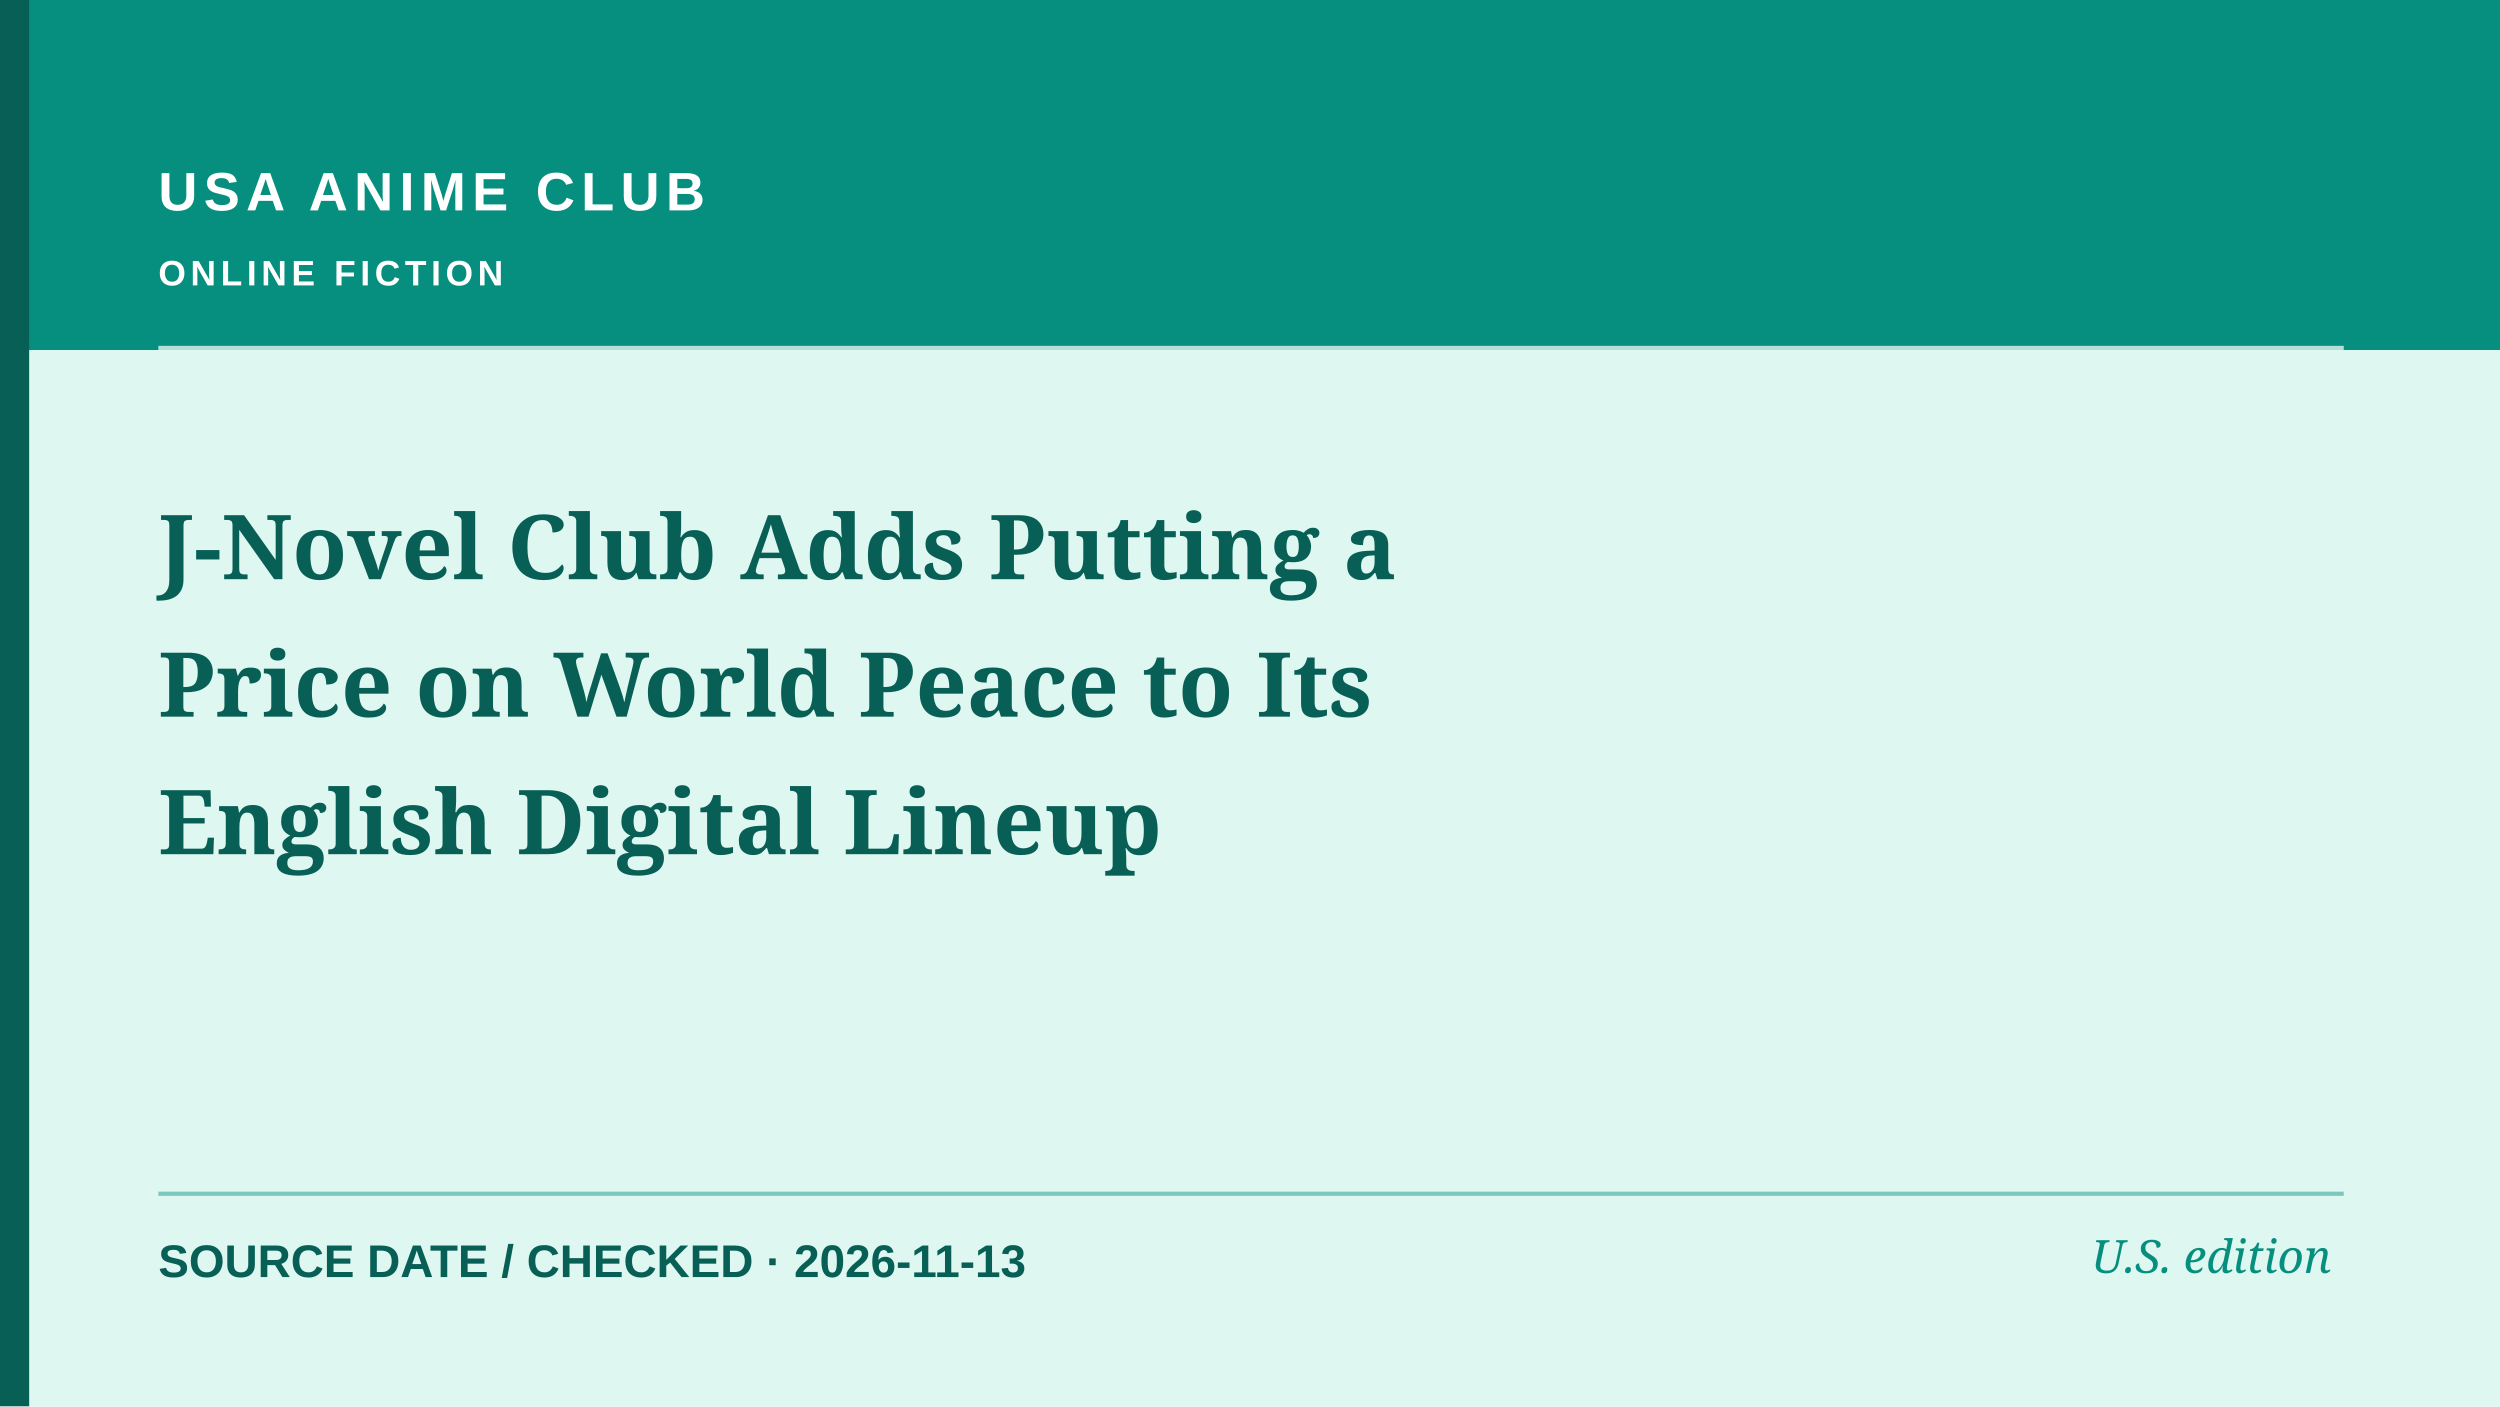
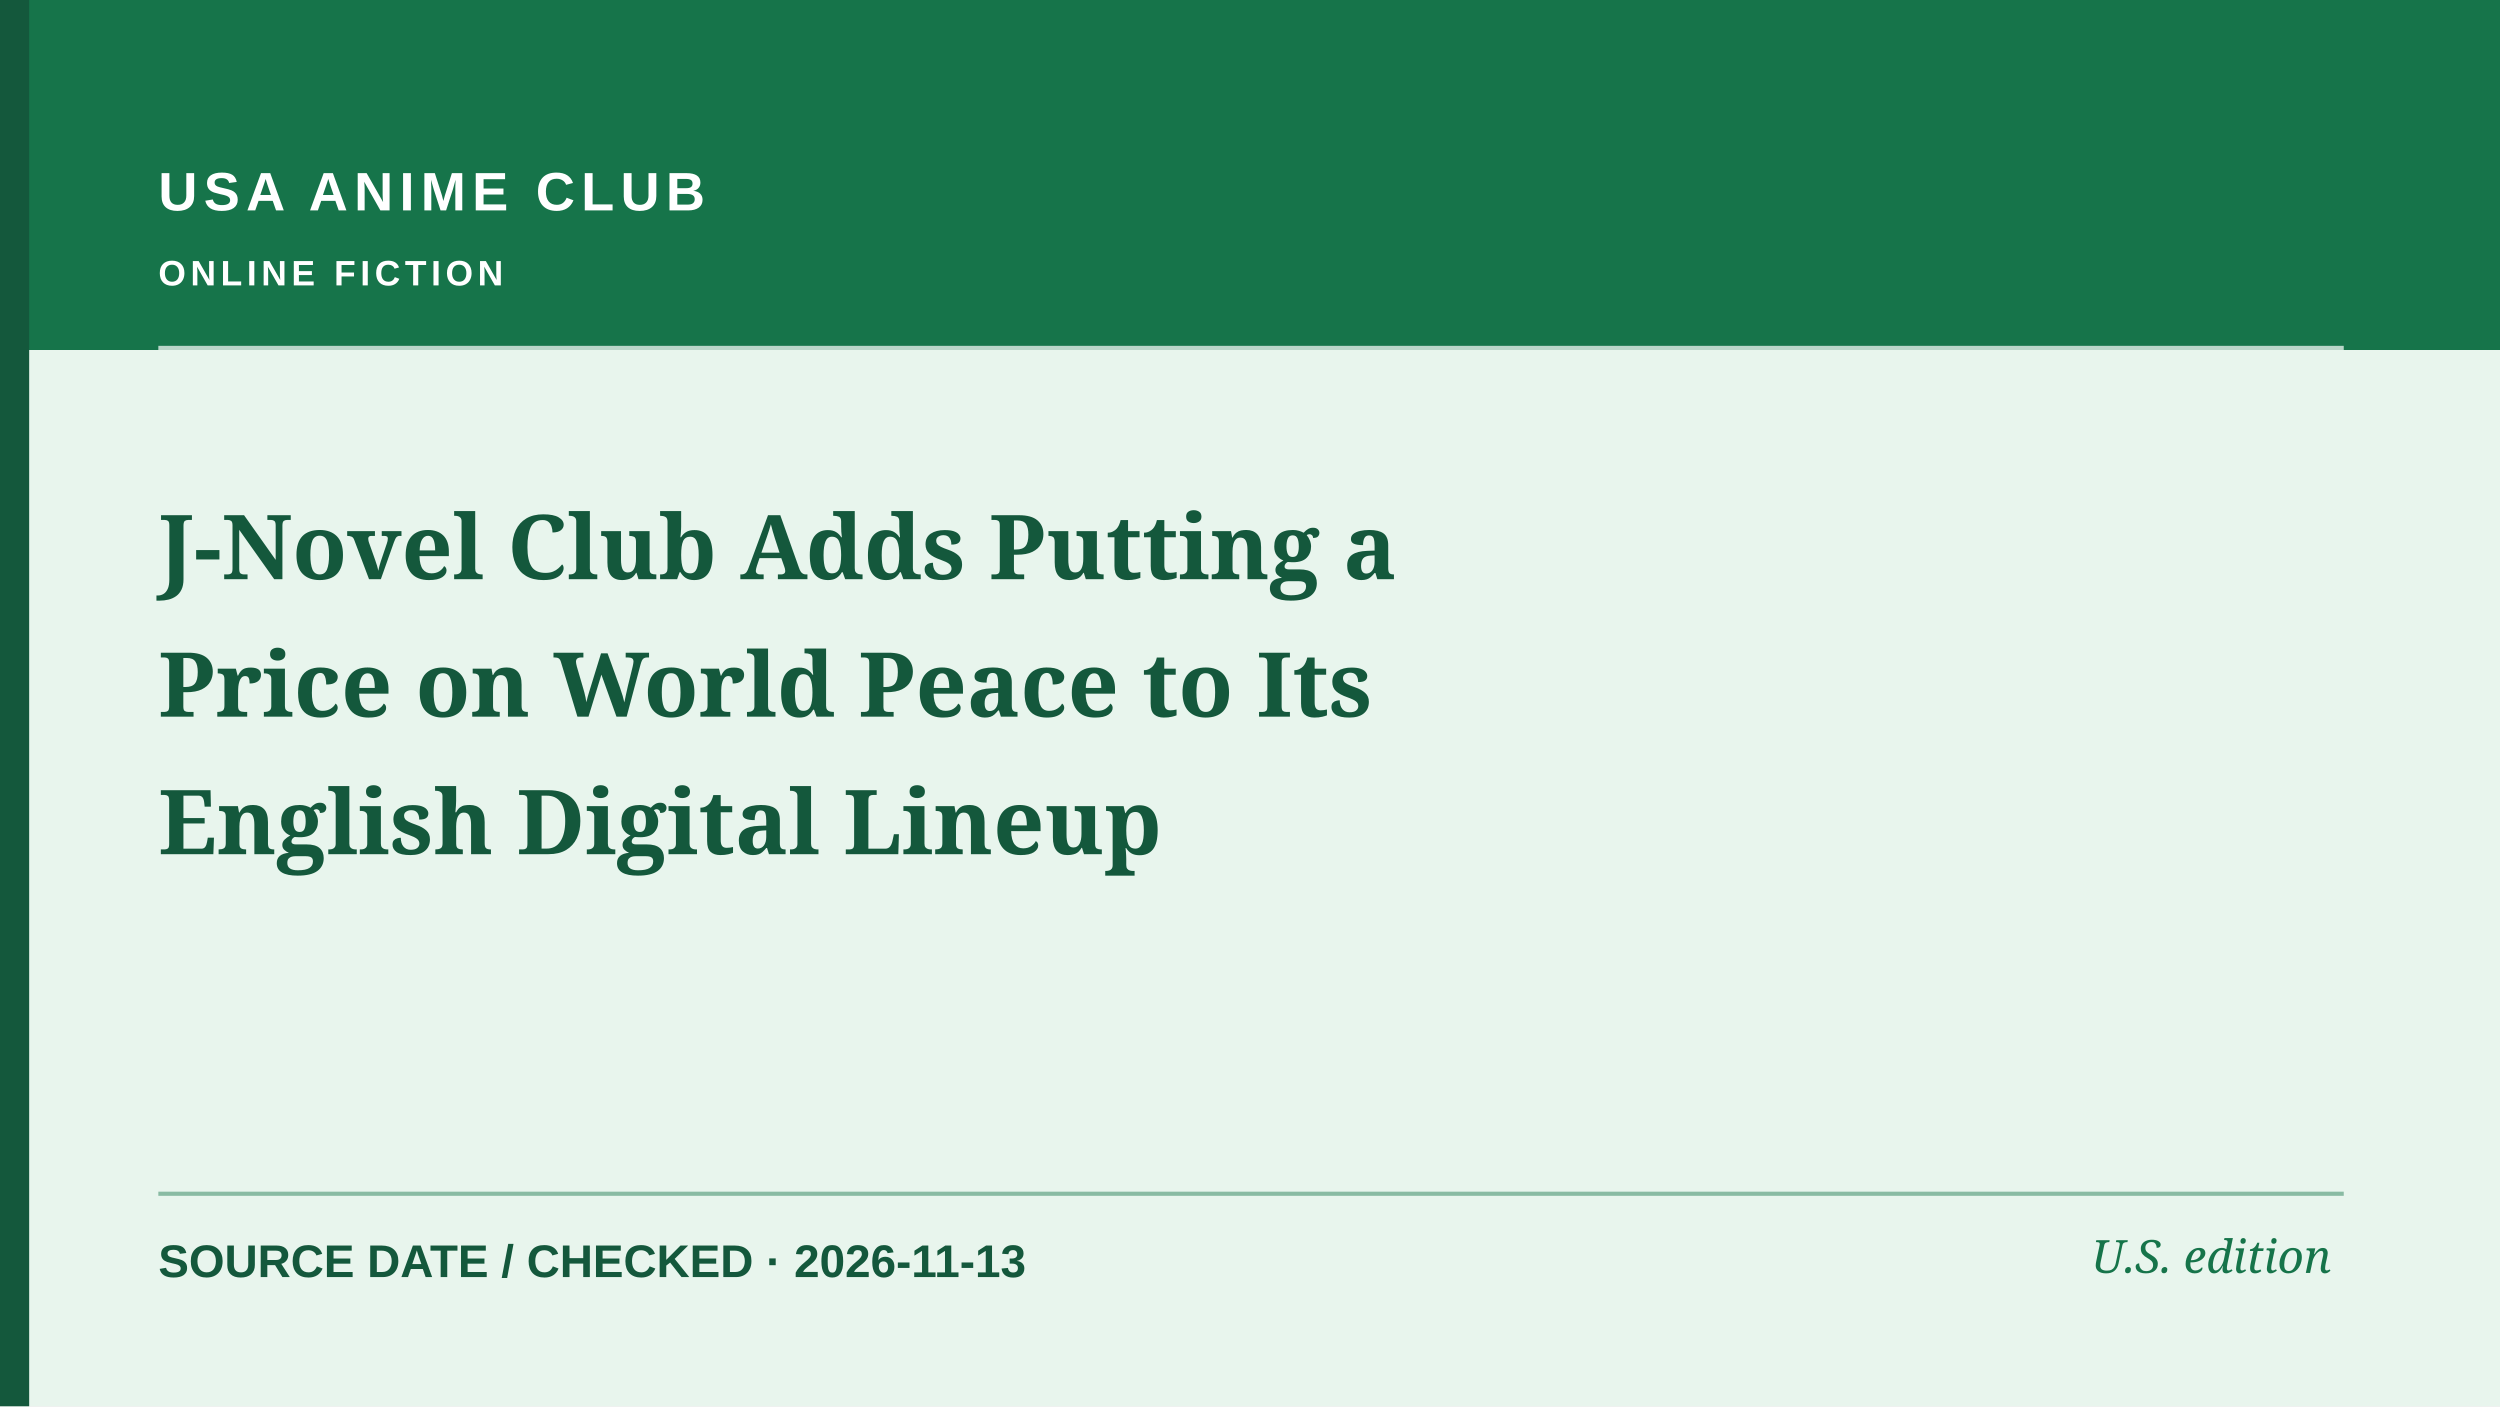
<svg xmlns="http://www.w3.org/2000/svg" role="img" aria-label="Editorial cover: J-Novel Club Adds Putting a Price on World Peace to Its English Digital Lineup" width="1200" height="675" viewBox="0 0 1200 675">
-   <rect width="1200" height="675" fill="#def7f0" />
-   <rect x="0" y="0" width="1200" height="168" fill="#068f7e" />
-   <rect x="0" y="0" width="14" height="675" fill="#075f55" />
+   <rect width="1200" height="675" fill="#E8F5ED" />
+   <rect x="0" y="0" width="1200" height="168" fill="#16744A" />
+   <rect x="0" y="0" width="14" height="675" fill="#14583C" />
  <path d="M76 167H1125" stroke="#ffffff" stroke-width="2" opacity=".7" />
-   <path d="M76 573H1125" stroke="#068f7e" stroke-width="2" opacity=".45" />
-   <text x="76" y="101" fill="#ffffff" font-family="Arial,sans-serif" font-weight="700" font-size="26" letter-spacing="3">USA ANIME CLUB</text>
-   <text x="76" y="137" fill="#ffffff" font-family="Arial,sans-serif" font-weight="600" font-size="17" letter-spacing="2.2">ONLINE FICTION</text>
-   <text x="76" y="278" fill="#075f55" font-family="Georgia,serif" font-weight="700" font-size="43">J-Novel Club Adds Putting a</text>
-   <text x="76" y="344" fill="#075f55" font-family="Georgia,serif" font-weight="700" font-size="43">Price on World Peace to Its</text>
-   <text x="76" y="410" fill="#075f55" font-family="Georgia,serif" font-weight="700" font-size="43">English Digital Lineup</text>
-   <text x="76" y="613" fill="#075f55" font-family="Arial,sans-serif" font-size="22" font-weight="600">SOURCE DATE / CHECKED  ·  2026-11-13</text>
-   <text x="1119" y="611" text-anchor="end" fill="#068f7e" font-family="Georgia,serif" font-style="italic" font-size="22">U.S. edition</text>
+   <path d="M76 573H1125" stroke="#16744A" stroke-width="2" opacity=".45" />
+   <text x="76" y="101" fill="#FFFFFF" font-family="Arial,sans-serif" font-weight="700" font-size="26" letter-spacing="3">USA ANIME CLUB</text>
+   <text x="76" y="137" fill="#FFFFFF" font-family="Arial,sans-serif" font-weight="600" font-size="17" letter-spacing="2.2">ONLINE FICTION</text>
+   <text x="76" y="278" fill="#14583C" font-family="Georgia,serif" font-weight="700" font-size="43">J-Novel Club Adds Putting a</text>
+   <text x="76" y="344" fill="#14583C" font-family="Georgia,serif" font-weight="700" font-size="43">Price on World Peace to Its</text>
+   <text x="76" y="410" fill="#14583C" font-family="Georgia,serif" font-weight="700" font-size="43">English Digital Lineup</text>
+   <text x="76" y="613" fill="#14583C" font-family="Arial,sans-serif" font-size="22" font-weight="600">SOURCE DATE / CHECKED  ·  2026-11-13</text>
+   <text x="1119" y="611" text-anchor="end" fill="#16744A" font-family="Georgia,serif" font-style="italic" font-size="22">U.S. edition</text>
</svg>
